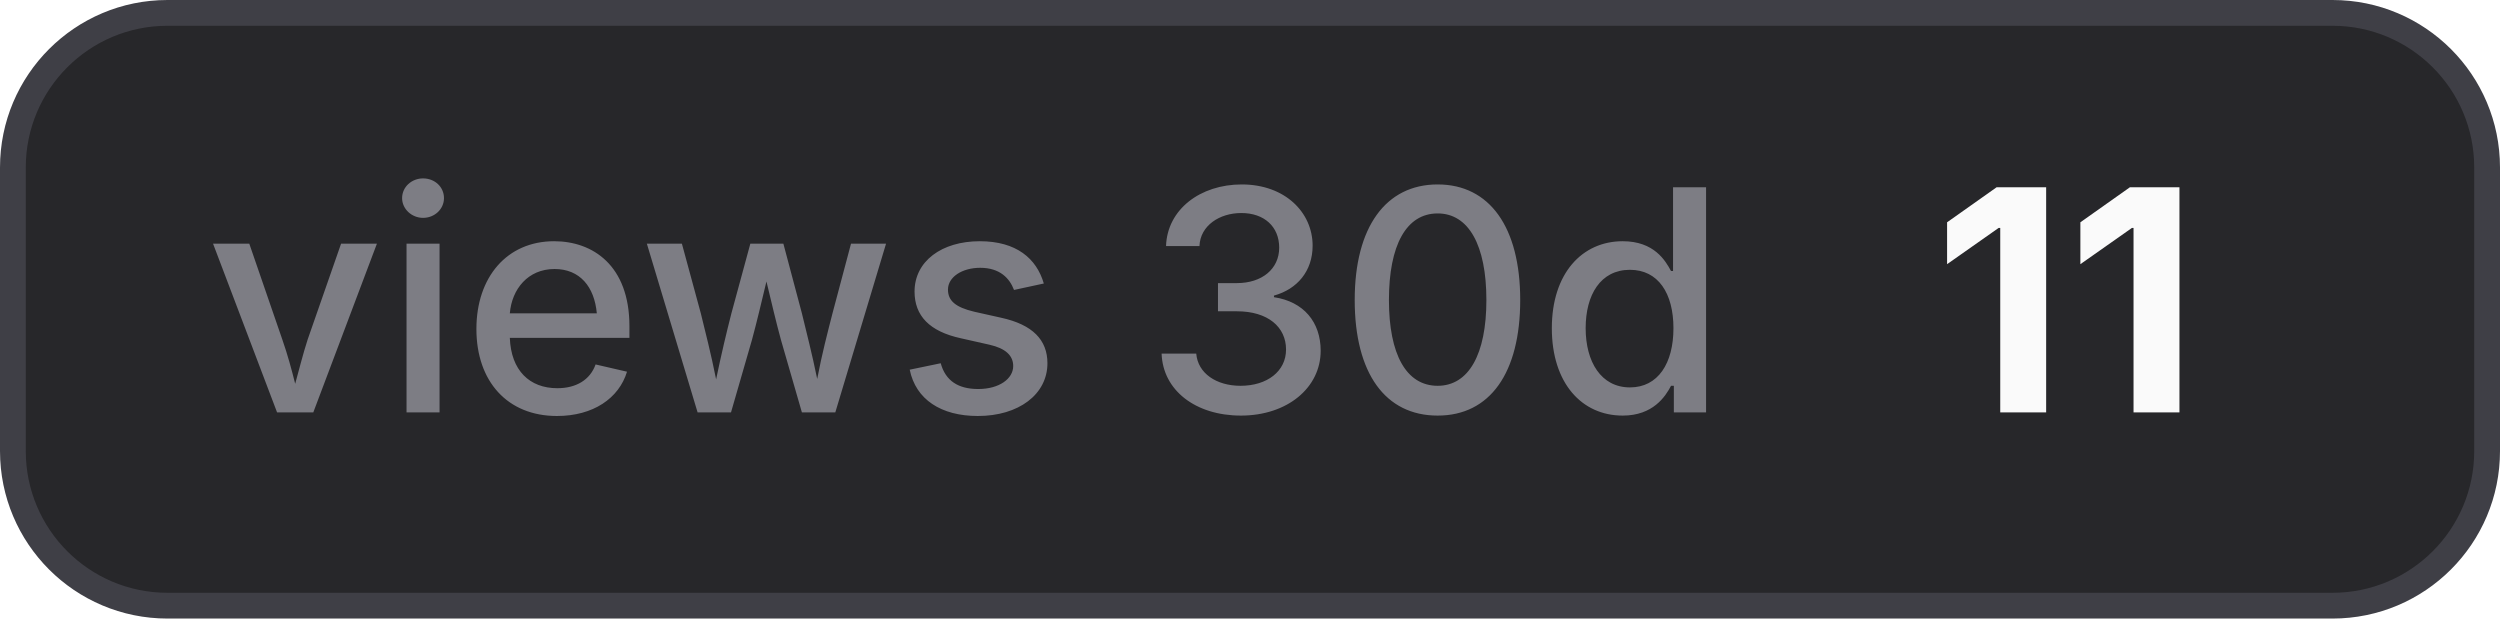
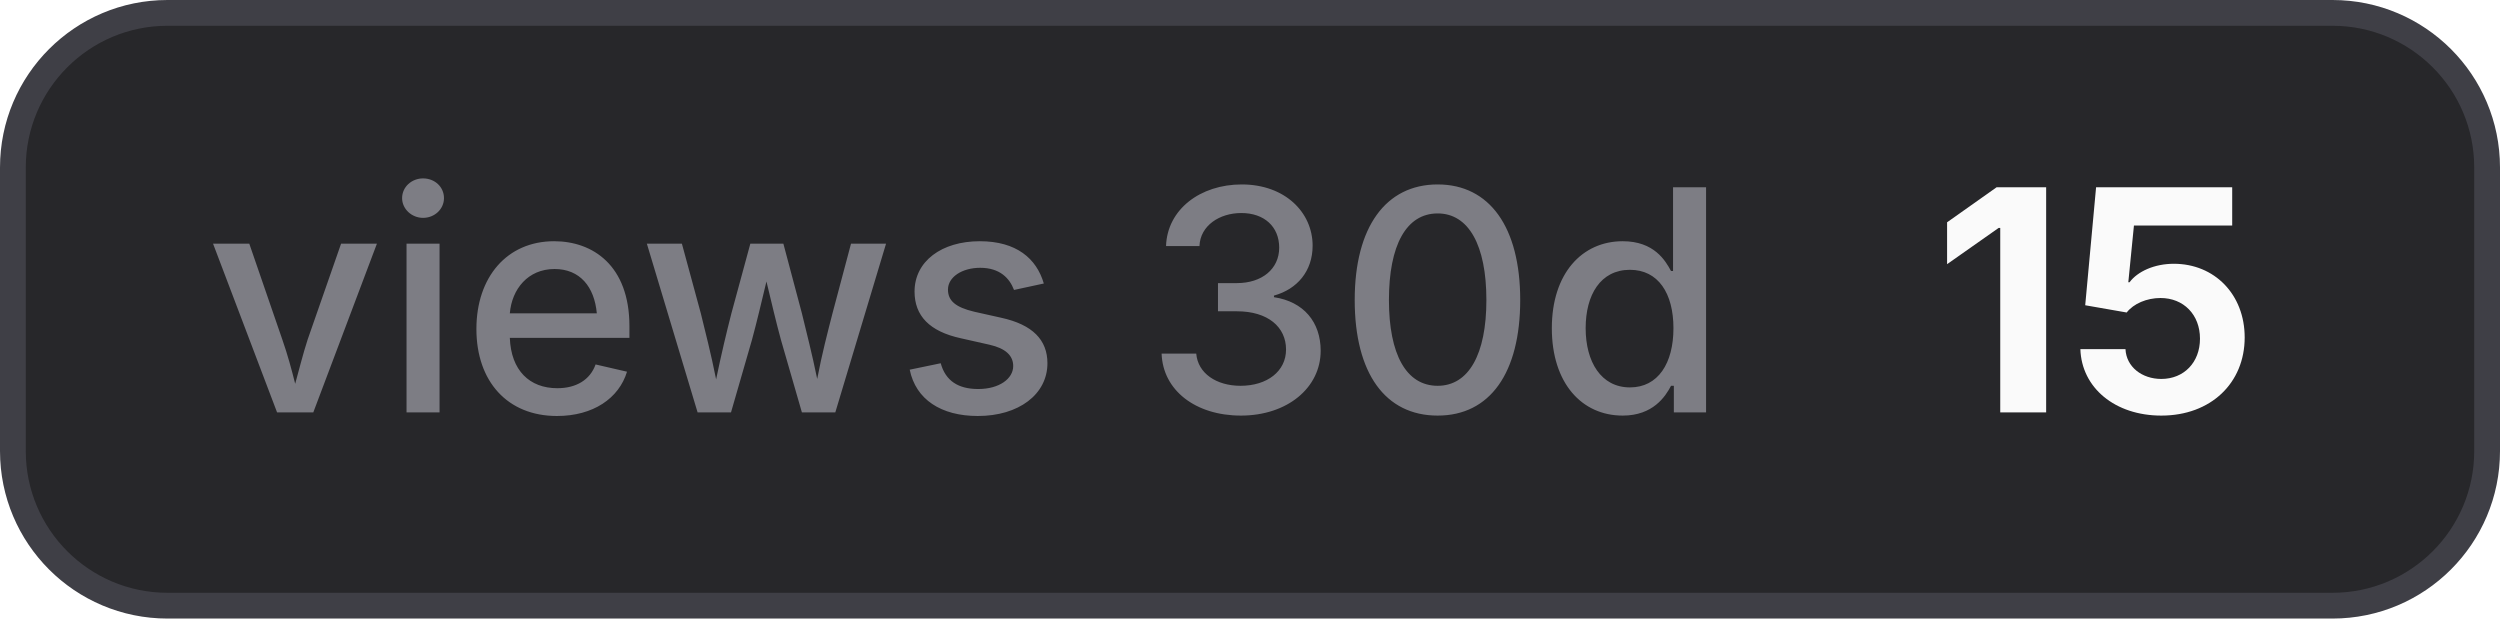
- <svg xmlns="http://www.w3.org/2000/svg" width="97" height="24" viewBox="0 0 97 24" role="img" aria-label="views 30d: 11">
+ <svg xmlns="http://www.w3.org/2000/svg" width="97" height="24" viewBox="0 0 97 24" role="img" aria-label="views 30d: 15">
  <style>
    .bg { fill: #27272a; stroke: #3f3f46; }
    .border { stroke: #3f3f46; }
    .label { fill: #a1a1aa; fill-opacity: 0.7; }
    .value { fill: #fafafa; }
    .icon { color: #fafafa; }
    @media (prefers-color-scheme: light) {
      .bg { fill: #f4f4f5; stroke: #d4d4d8; }
      .border { stroke: #d4d4d8; }
      .label { fill: #71717a; }
      .value { fill: #18181b; }
      .icon { color: #18181b; }
    }
  </style>
  <rect class="bg" x="0.5" y="0.5" width="96" height="23" rx="6" stroke-width="1" />
  <text class="label" x="8" y="16" font-family="Inter,ui-sans-serif,system-ui,-apple-system,BlinkMacSystemFont,Segoe UI,sans-serif" font-size="12" font-weight="500">views 30d</text>
-   <text class="value" x="75" y="16" font-family="Inter,ui-sans-serif,system-ui,-apple-system,BlinkMacSystemFont,Segoe UI,sans-serif" font-size="12" font-weight="700">11</text>
+   <text class="value" x="75" y="16" font-family="Inter,ui-sans-serif,system-ui,-apple-system,BlinkMacSystemFont,Segoe UI,sans-serif" font-size="12" font-weight="700">15</text>
</svg>
